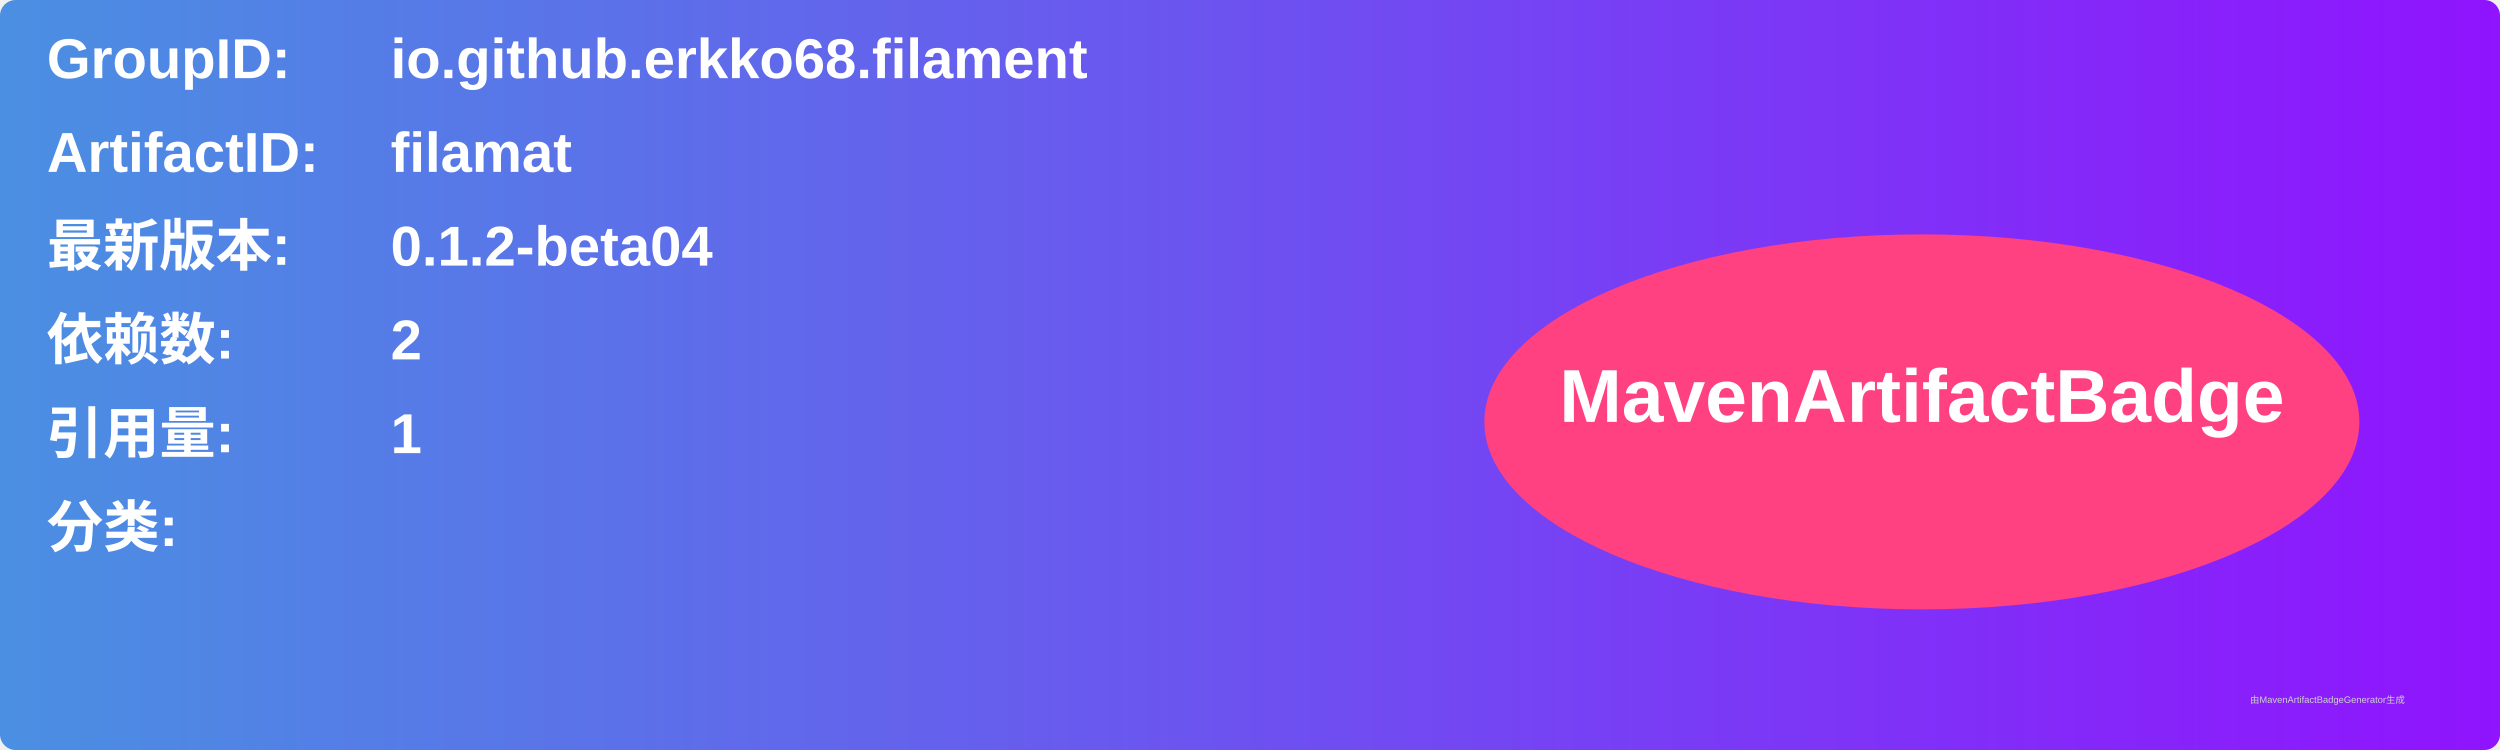
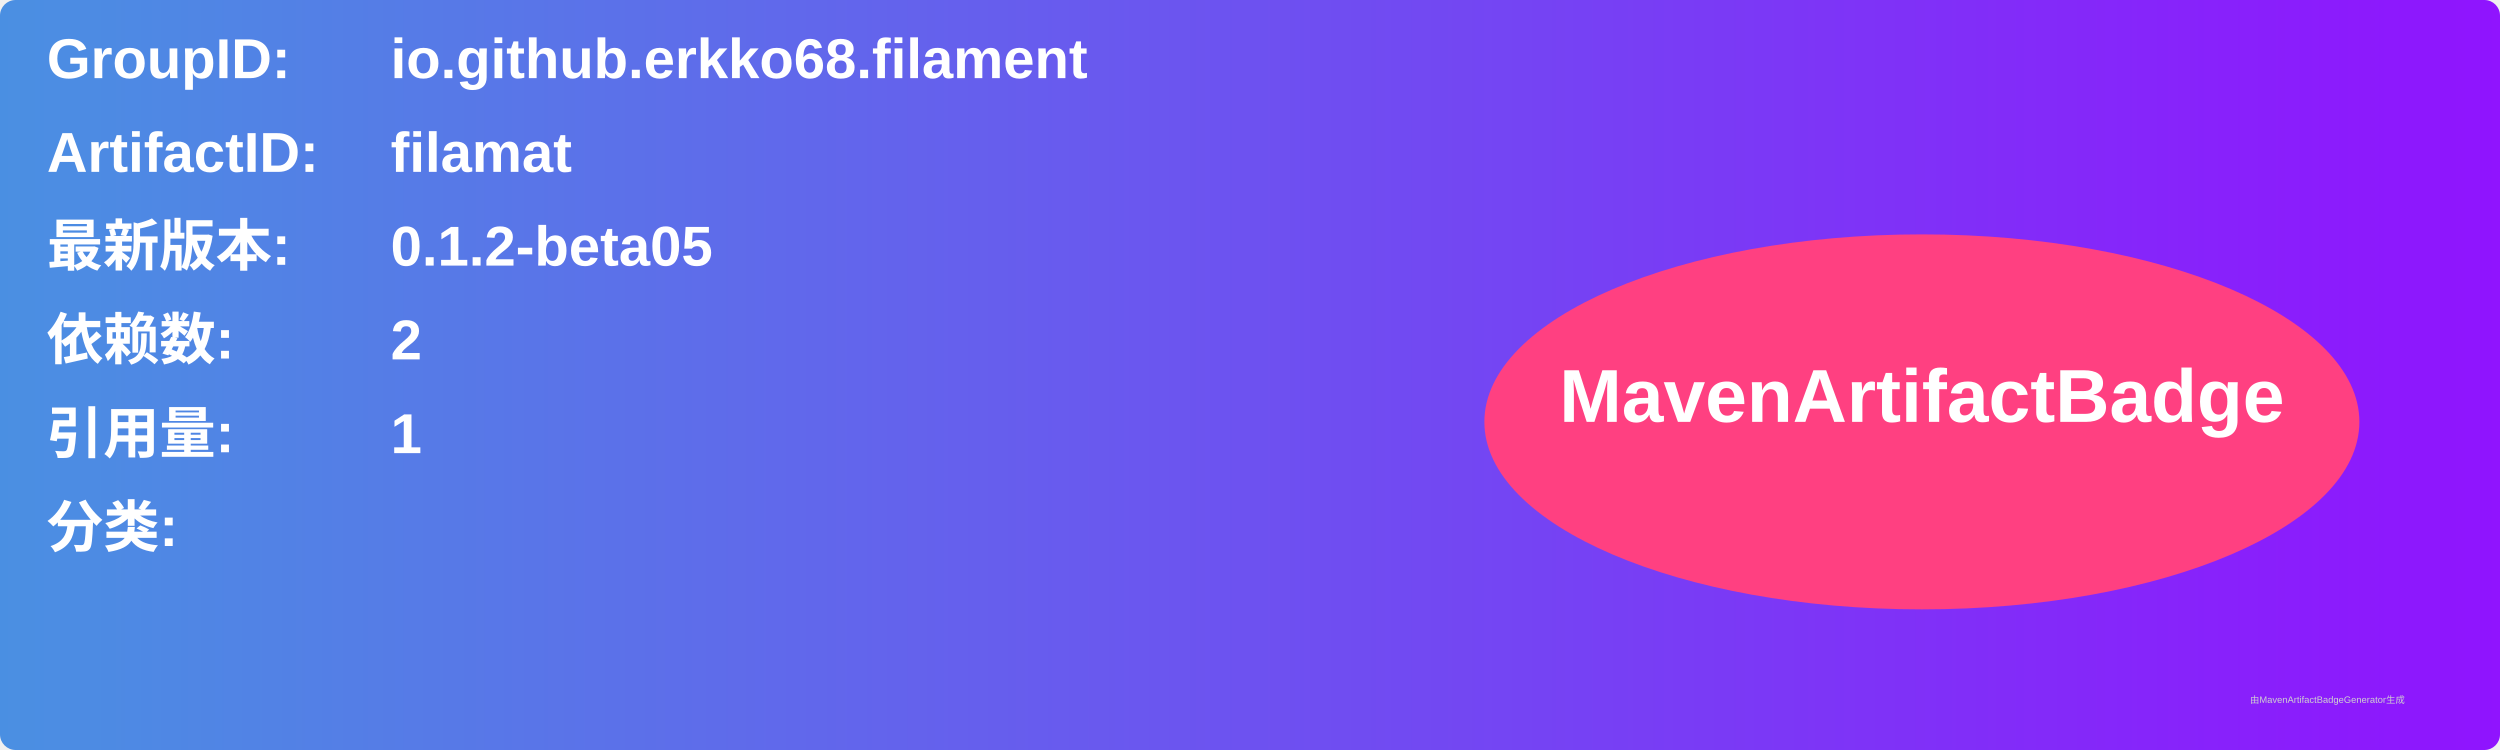
<svg xmlns="http://www.w3.org/2000/svg" width="800" height="240" viewBox="0 0 800 240">
  <linearGradient id="grad" x1="0%" y1="0%" x2="100%" y2="0%">
    <stop offset="0%" stop-color="#4a90e2" />
    <stop offset="100%" stop-color="#9013fe" />
  </linearGradient>
  <rect width="100%" height="100%" rx="5" ry="5" fill="url(#grad)" />
  <g transform="translate(15, 15)">
    <text x="0" y="10" font-family="Arial" font-size="18" fill="white" font-weight="bold" width="260">GroupID:</text>
    <text x="110" y="10" font-family="Arial" font-size="18" fill="white" font-weight="bold" width="460">io.github.erkko68.filament</text>
    <text x="0" y="40" font-family="Arial" font-size="18" fill="white" font-weight="bold" width="260">ArtifactID:</text>
    <text x="110" y="40" font-family="Arial" font-size="18" fill="white" font-weight="bold" width="460">filamat</text>
    <text x="0" y="70" font-family="Arial" font-size="18" fill="white" font-weight="bold">最新版本:</text>
    <text x="110" y="70" font-family="Arial" font-size="18" fill="white" font-weight="bold">
-       <tspan font-weight="bold">0.1.2-beta04</tspan>
+       <tspan font-weight="bold">0.1.2-beta05</tspan>
    </text>
    <text x="0" y="100" font-family="Arial" font-size="18" fill="white" font-weight="bold">依赖数: </text>
    <text x="110" y="100" font-family="Arial" font-size="18" fill="white">
      <tspan font-weight="bold">2</tspan>
    </text>
    <text x="0" y="130" font-family="Arial" font-size="18" fill="white" font-weight="bold">引用量: </text>
    <text x="110" y="130" font-family="Arial" font-size="18" fill="white">
      <tspan font-weight="bold">1</tspan>
    </text>
    <text x="0" y="160" font-family="Arial" font-size="18" fill="white" font-weight="bold">分类:</text>
    <text x="10" y="190" font-family="Arial" font-size="10" fill="white">
      <tspan font-weight="bold" />
    </text>
    <ellipse cx="600" cy="120" rx="140" ry="60" fill="#ff4081" />
    <text x="600" y="120" text-anchor="middle" font-family="Arial" font-size="24" fill="white" font-weight="bold">MavenArtifactBadge</text>
  </g>
  <text x="720" y="225" font-family="Arial" font-size="3" fill="#d0d0d0">由MavenArtifactBadgeGenerator生成</text>
</svg>
